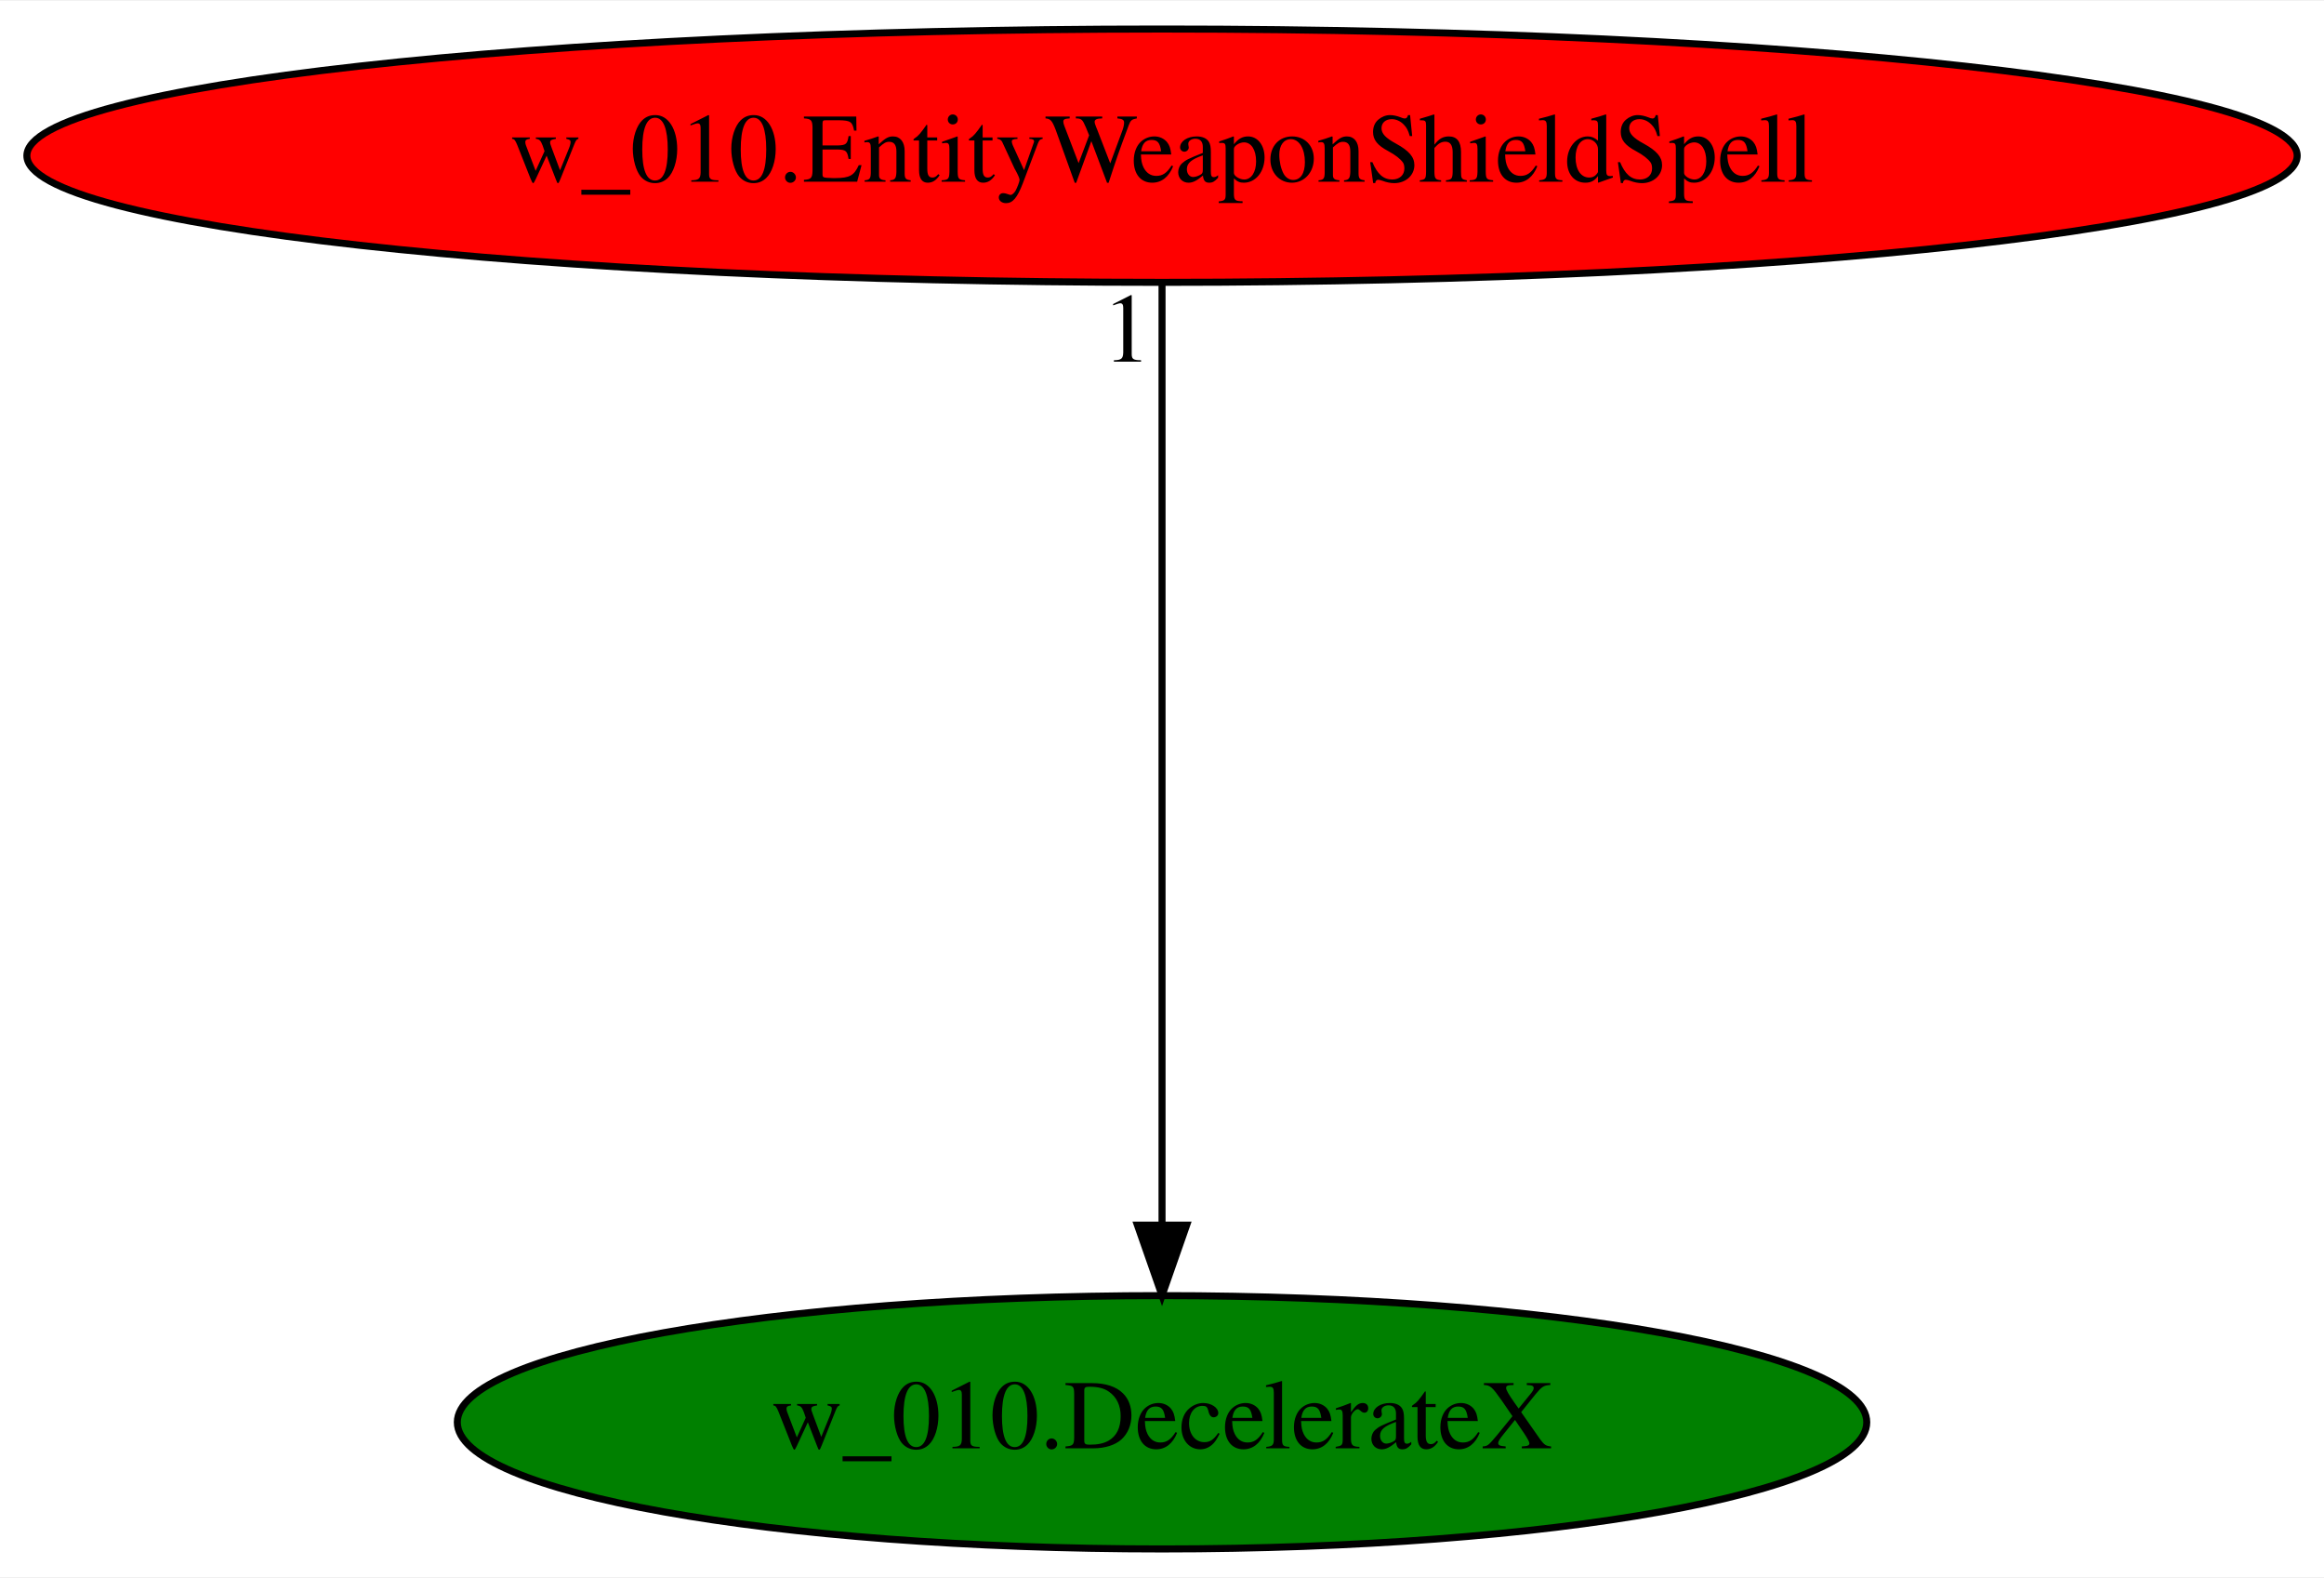
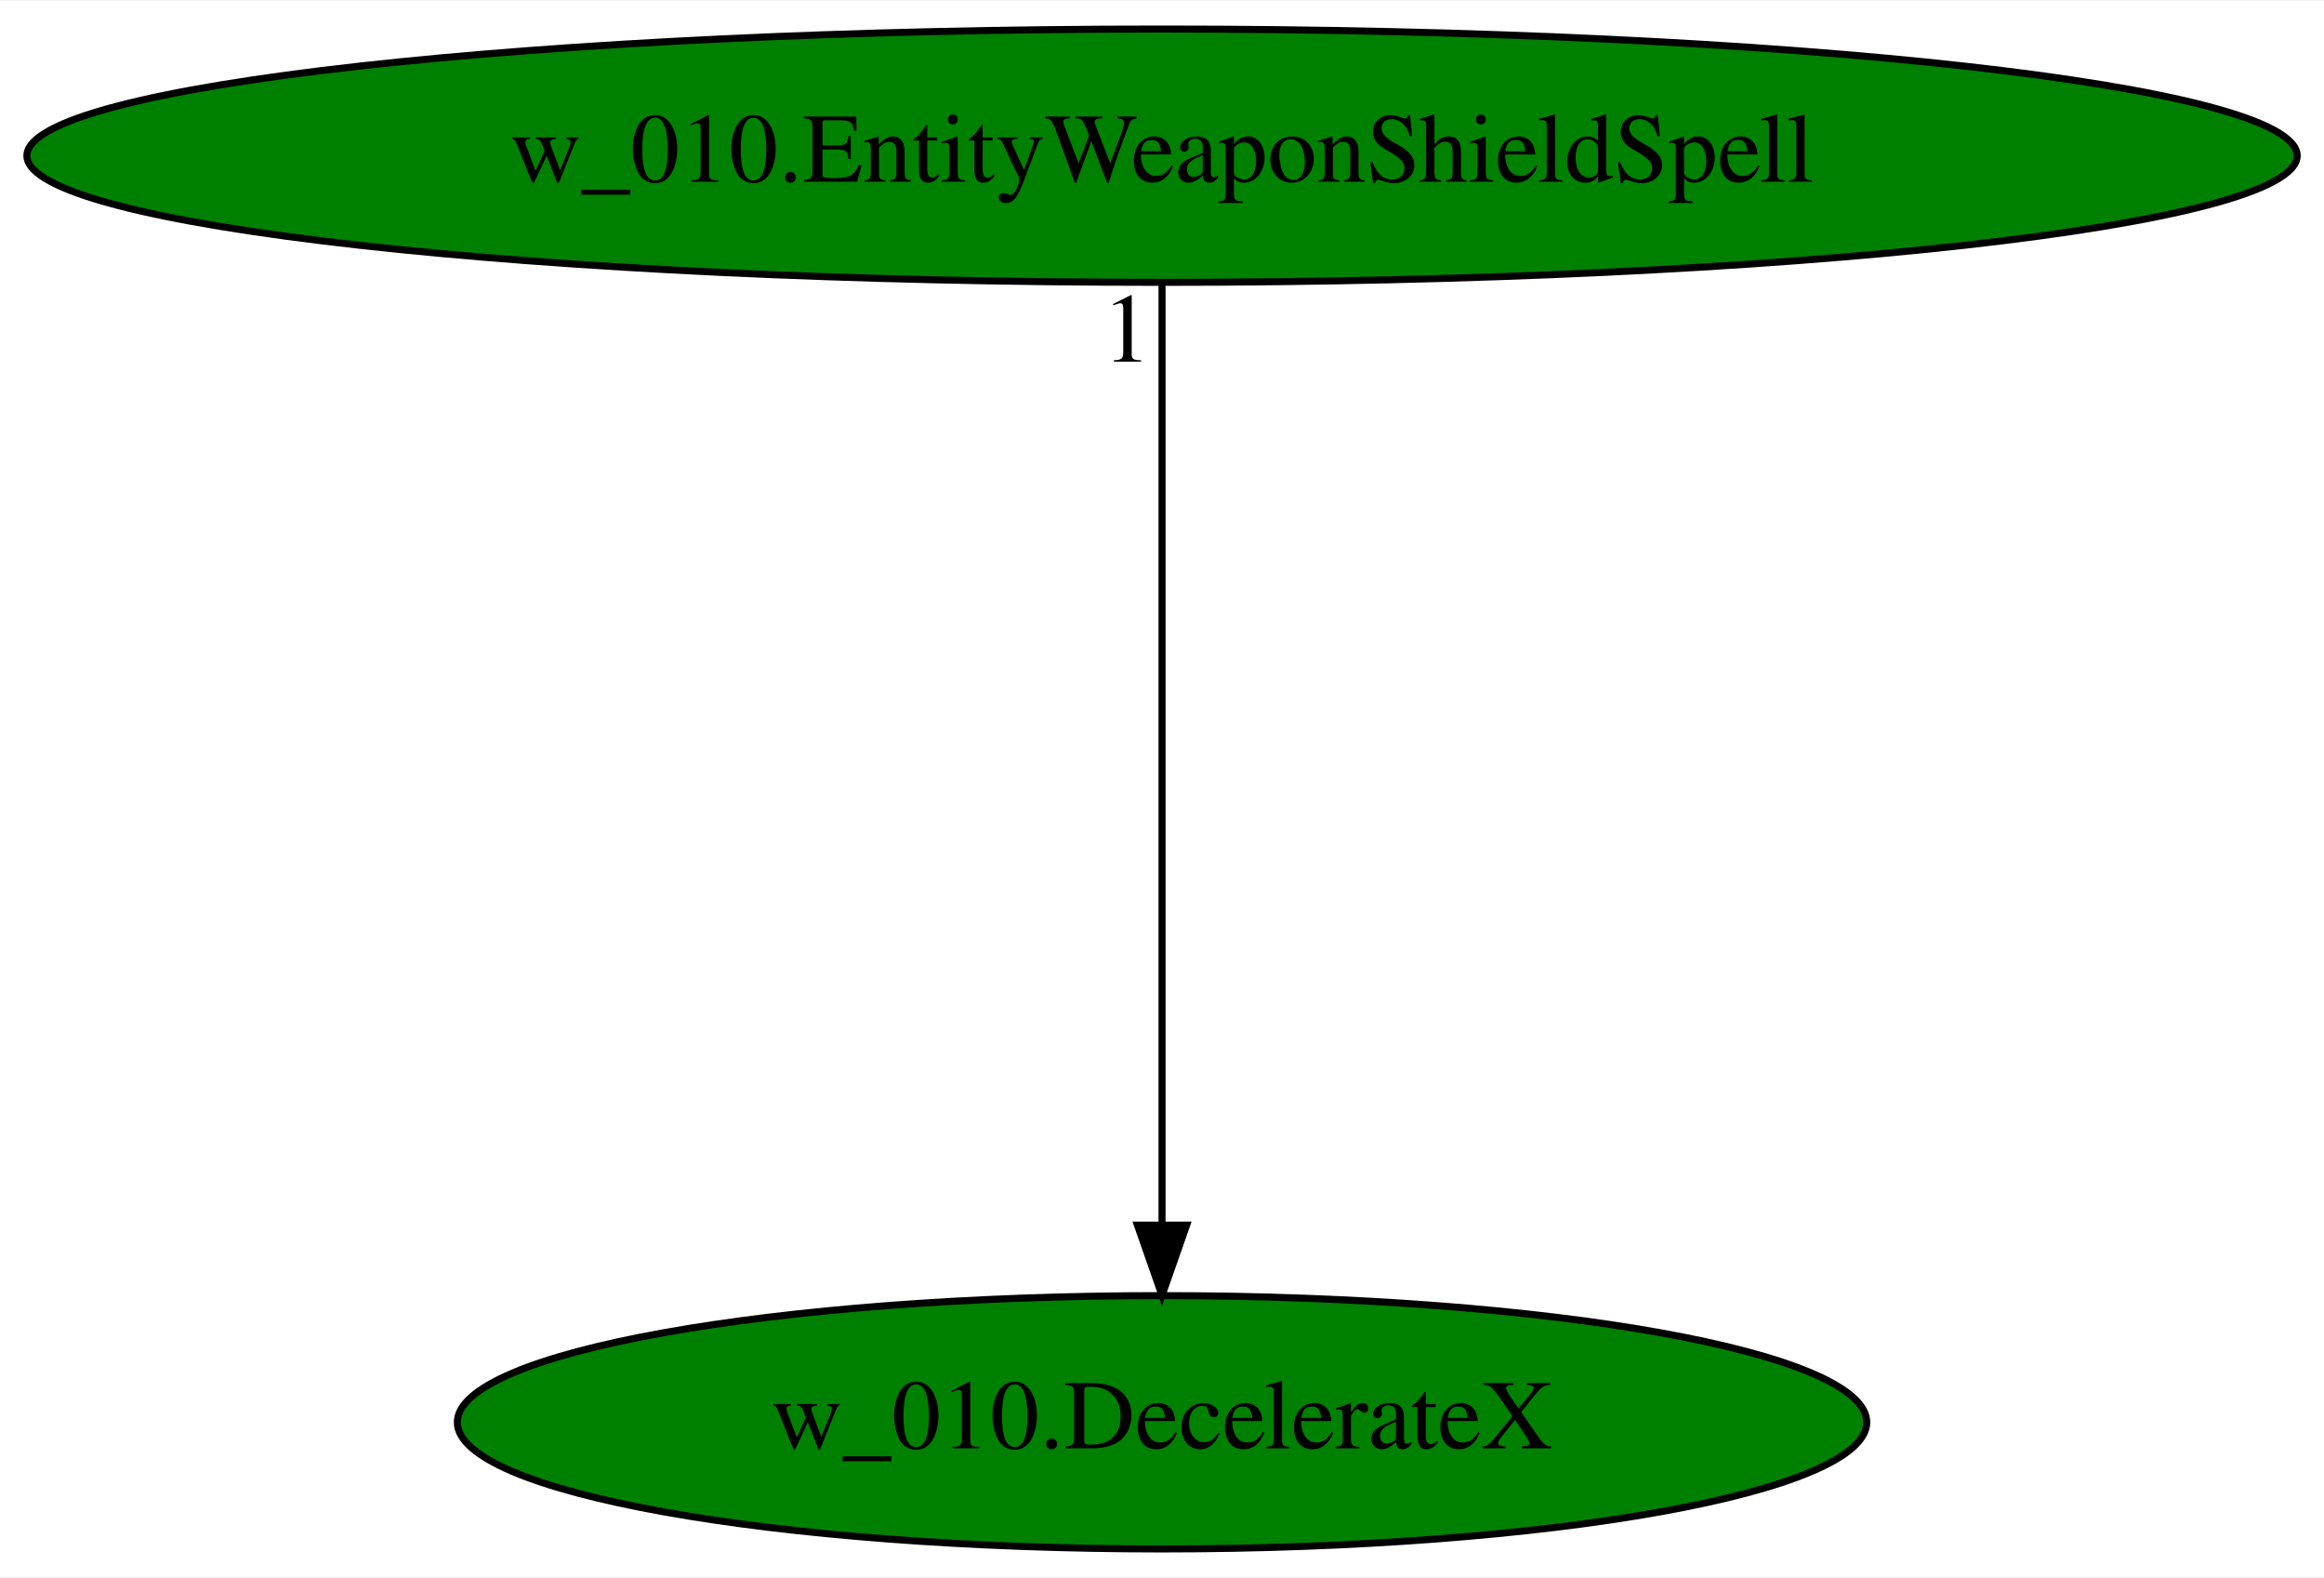
<svg xmlns="http://www.w3.org/2000/svg" xmlns:xlink="http://www.w3.org/1999/xlink" width="330pt" height="224pt" viewBox="0.00 0.00 330.37 224.00">
  <g id="graph0" class="graph" transform="scale(1 1) rotate(0) translate(4 220)">
    <polygon fill="white" stroke="transparent" points="-4,4 -4,-220 326.37,-220 326.37,4 -4,4" />
    <g id="node1" class="node">
      <ellipse fill="green" stroke="black" cx="161.19" cy="-18" rx="100.18" ry="18" />
      <text text-anchor="middle" x="161.19" y="-14.3" font-family="Times,serif" font-size="14.00">w_010.DecelerateX</text>
    </g>
    <g id="node2" class="node">
      <g id="a_node2">
        <a xlink:href="w_010.EntityWeaponShieldSpell.svg" xlink:title="w_010.EntityWeaponShieldSpell">
-           <ellipse fill="red" stroke="black" cx="161.19" cy="-198" rx="161.37" ry="18" />
+           <ellipse fill="green" stroke="black" cx="161.19" cy="-198" rx="161.37" ry="18" />
          <text text-anchor="middle" x="161.19" y="-194.3" font-family="Times,serif" font-size="14.00">w_010.EntityWeaponShieldSpell</text>
        </a>
      </g>
    </g>
    <g id="edge1" class="edge">
      <path fill="none" stroke="black" d="M161.19,-179.93C161.19,-148.97 161.19,-83.3 161.19,-46.13" />
      <polygon fill="black" stroke="black" points="164.69,-46.02 161.19,-36.02 157.69,-46.02 164.69,-46.02" />
      <text text-anchor="middle" x="156.19" y="-168.73" font-family="Times,serif" font-size="14.00">1</text>
    </g>
  </g>
</svg>
